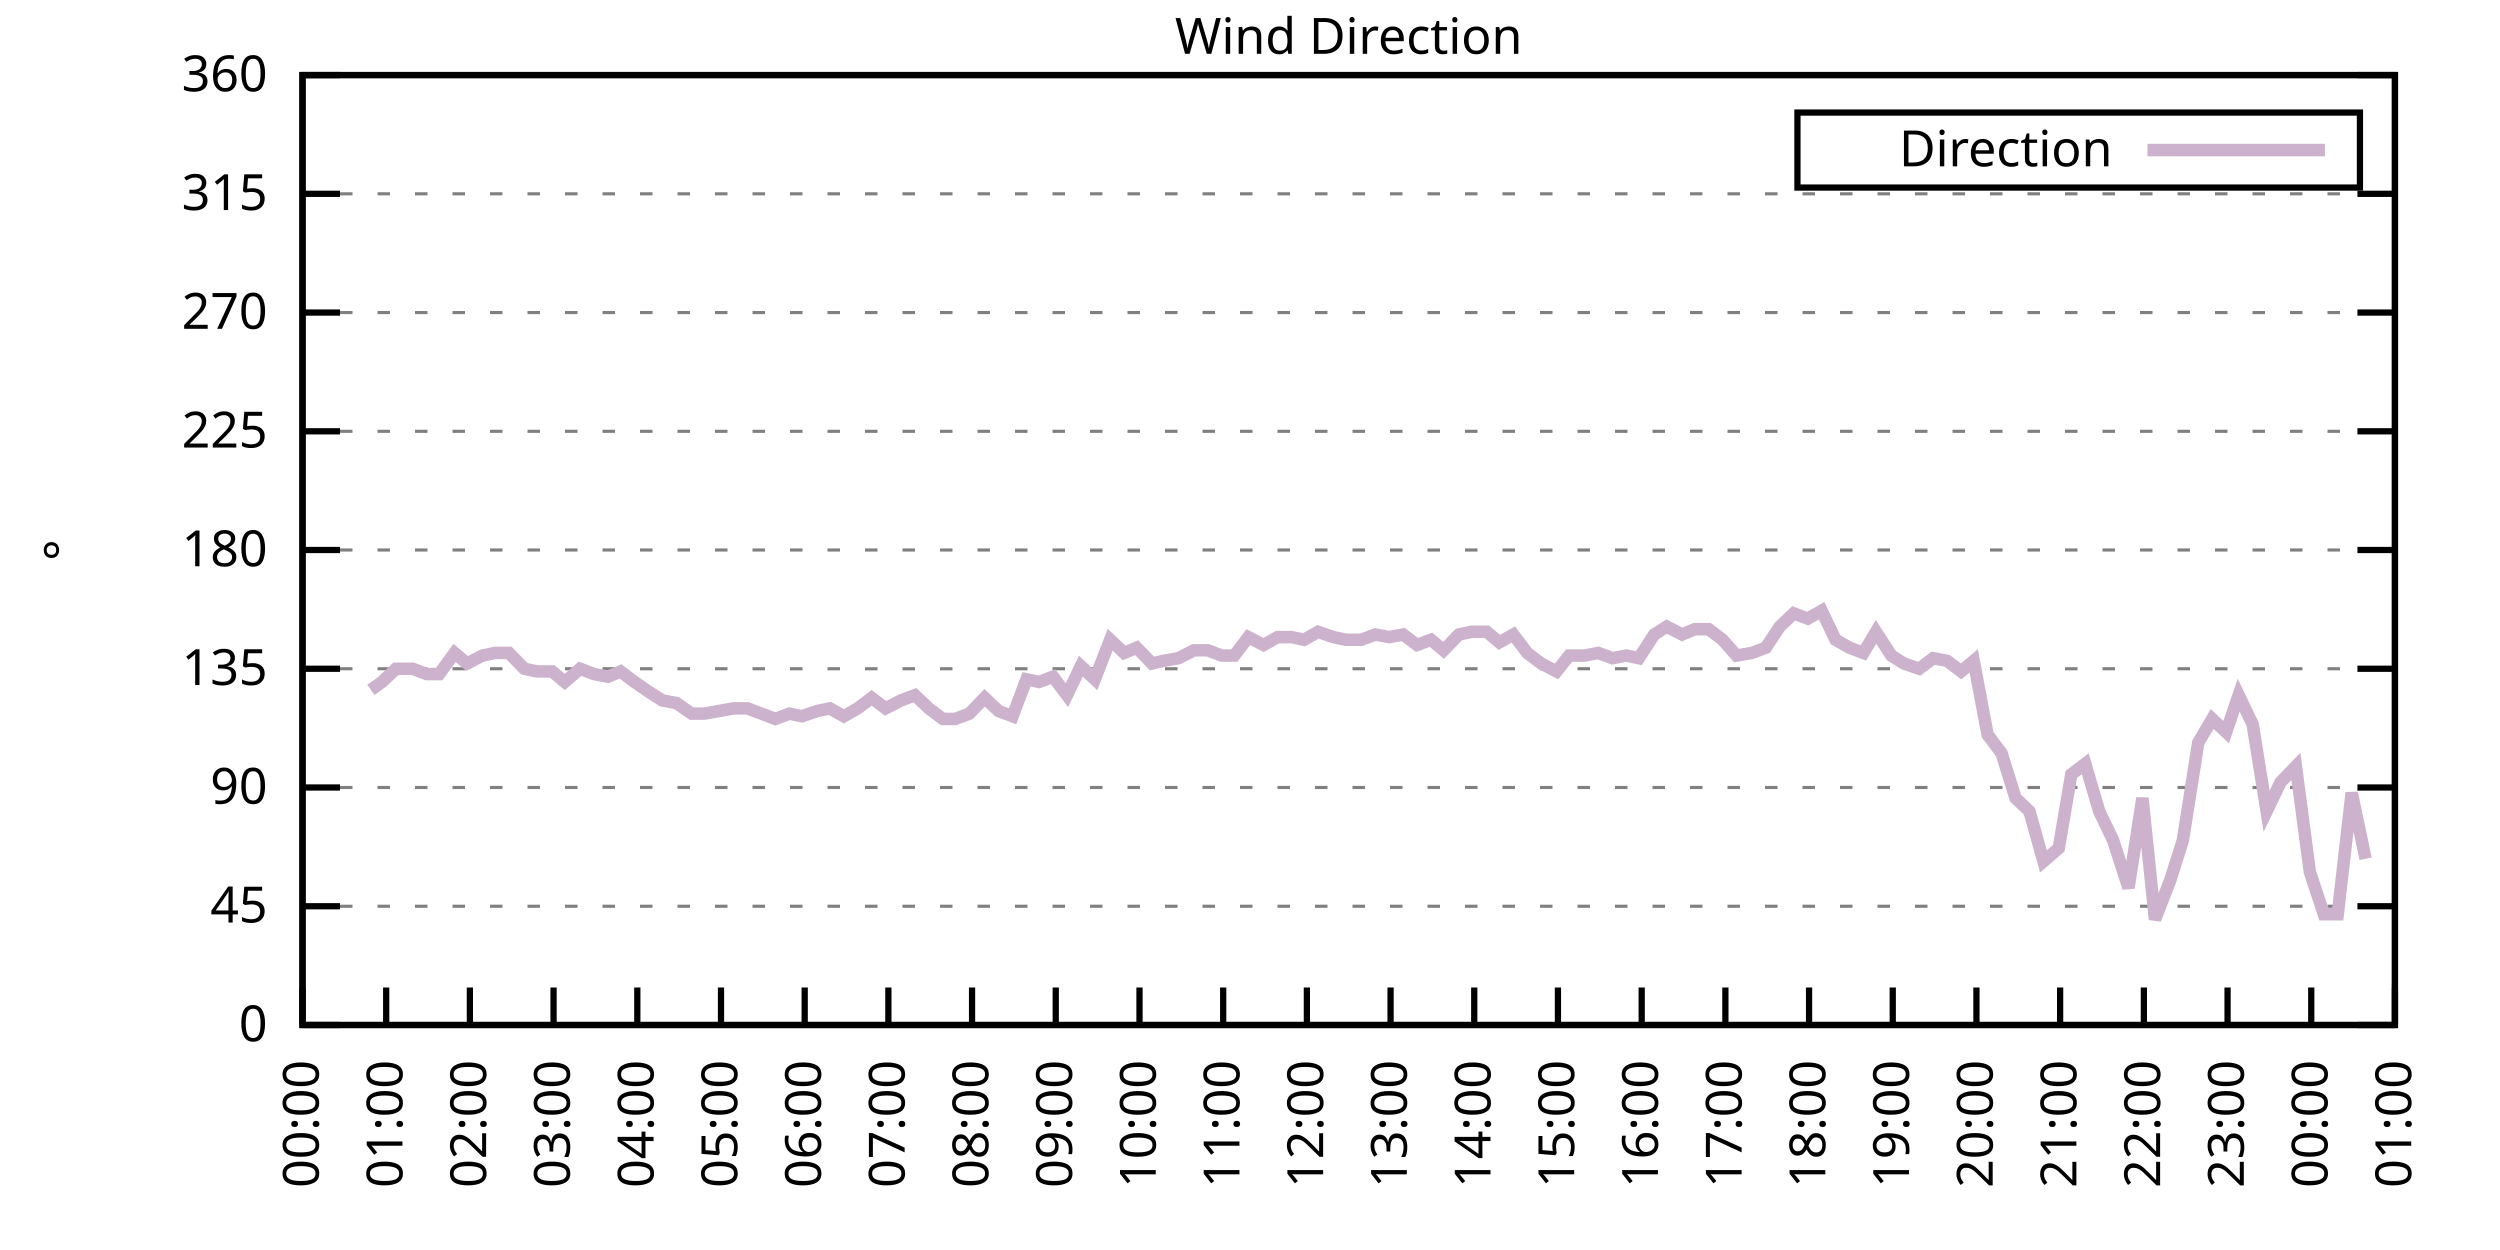
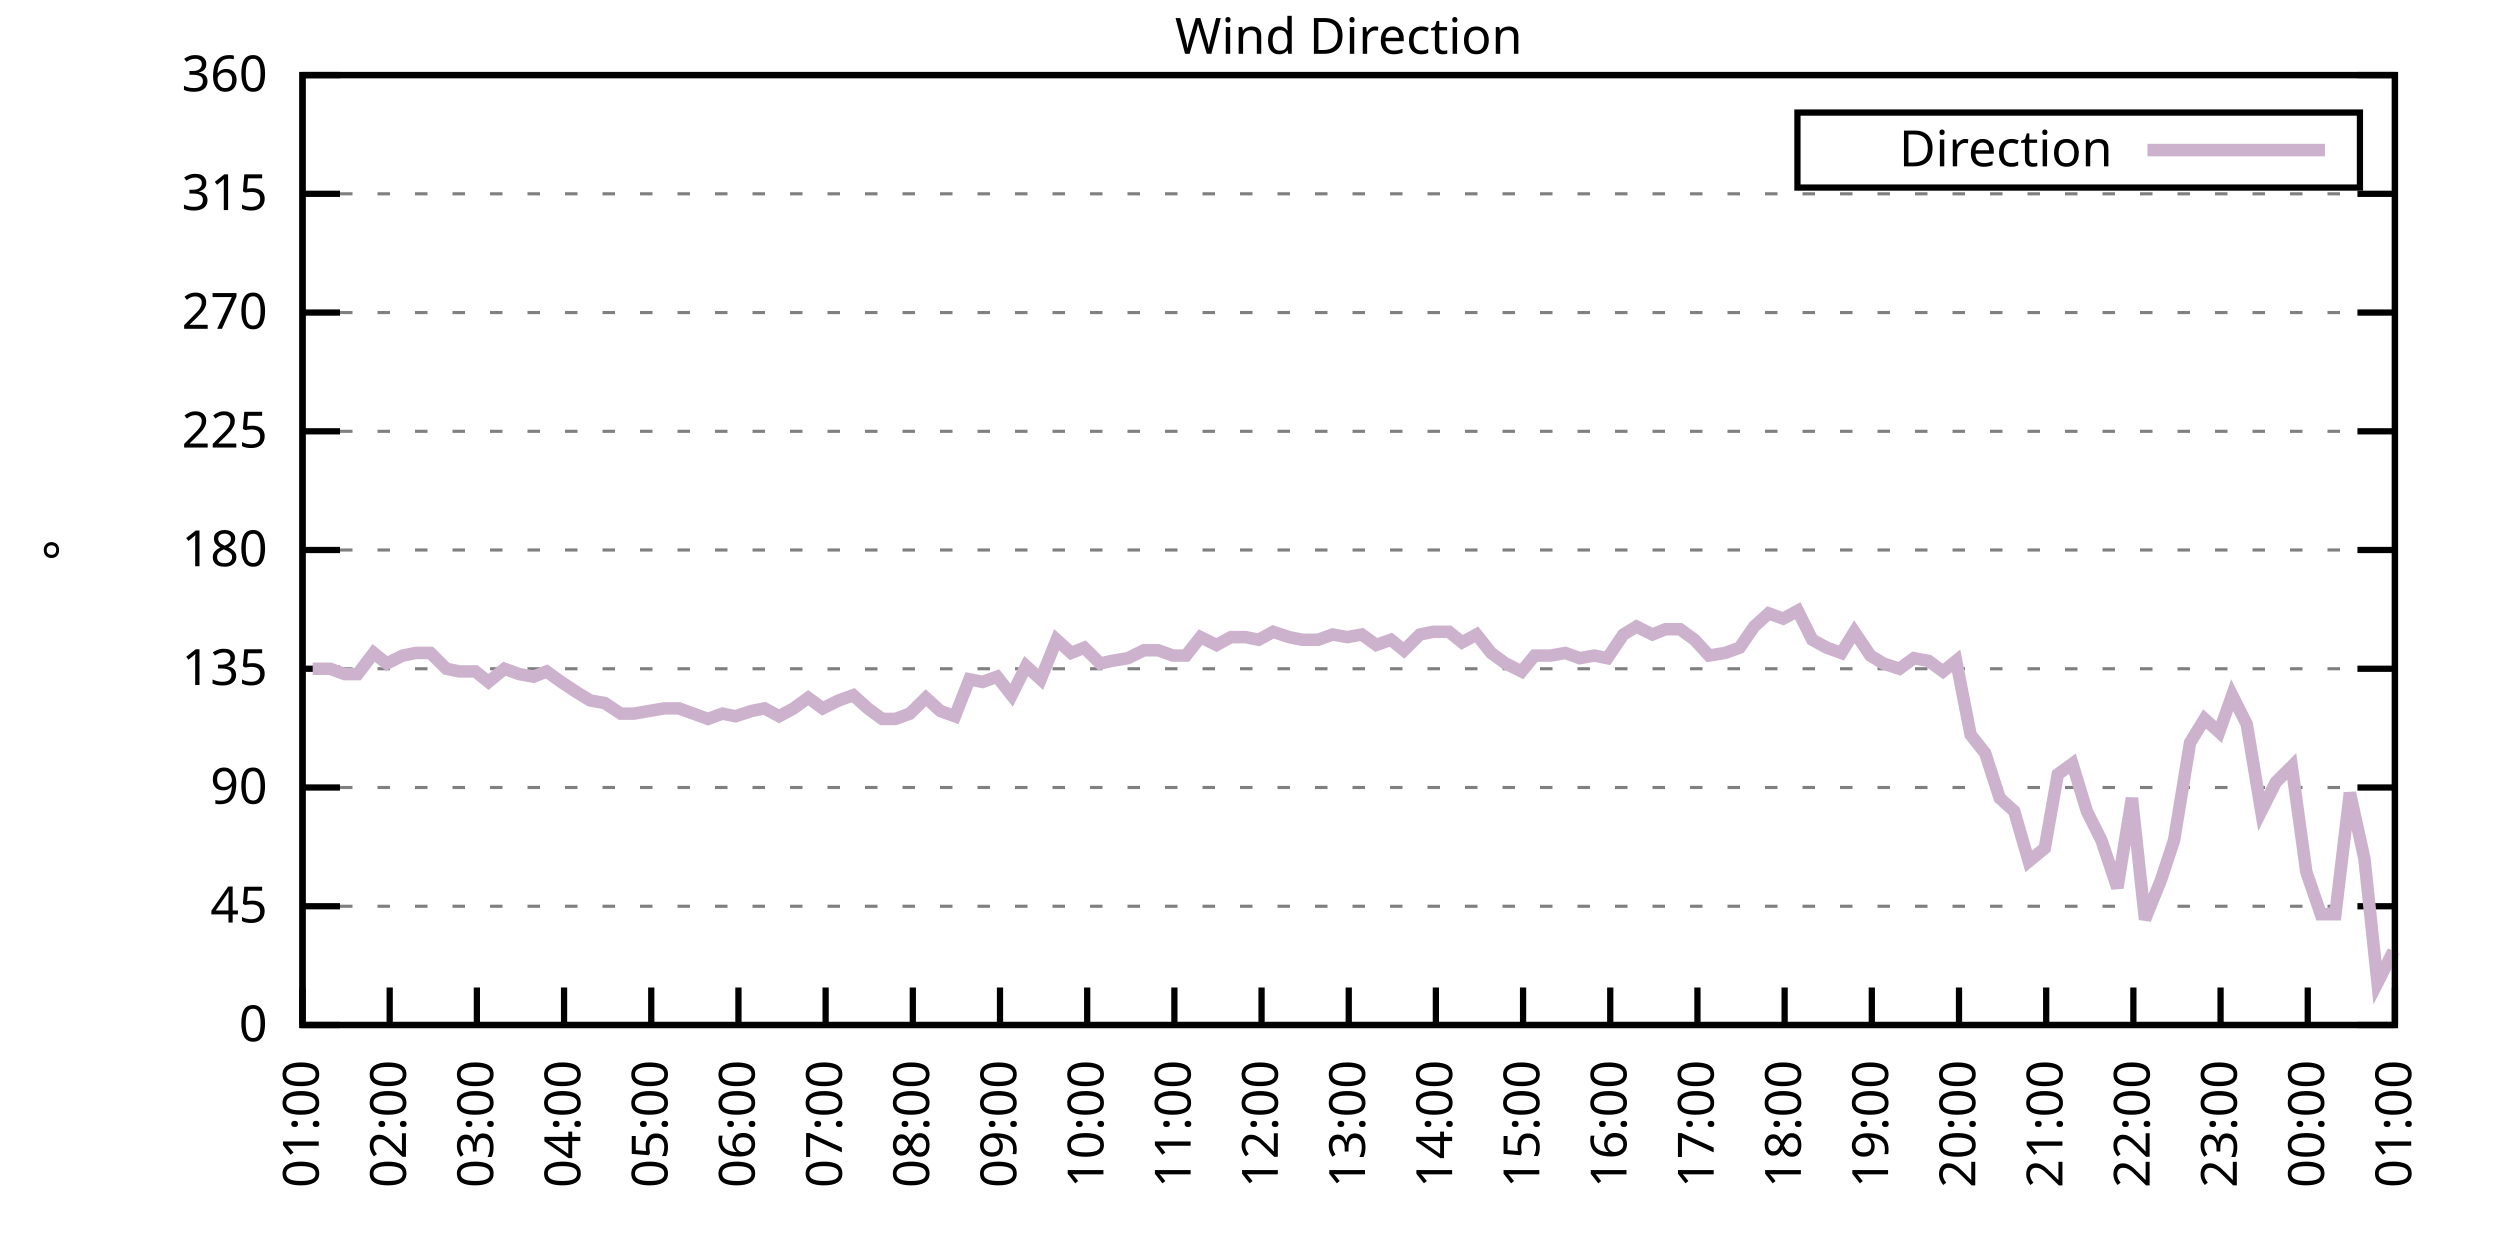
<svg xmlns="http://www.w3.org/2000/svg" xmlns:xlink="http://www.w3.org/1999/xlink" width="400" height="200" viewBox="0 0 400 200">
  <g id="gnuplot_canvas">
    <rect x="0" y="0" width="400" height="200" fill="none" />
    <defs>
      <circle id="gpDot" r="0.5" stroke-width="0.5" stroke="currentColor" />
      <path id="gpPt0" stroke-width="0.333" stroke="currentColor" d="M-1,0 h2 M0,-1 v2" />
      <path id="gpPt1" stroke-width="0.333" stroke="currentColor" d="M-1,-1 L1,1 M1,-1 L-1,1" />
      <path id="gpPt2" stroke-width="0.333" stroke="currentColor" d="M-1,0 L1,0 M0,-1 L0,1 M-1,-1 L1,1 M-1,1 L1,-1" />
      <rect id="gpPt3" stroke-width="0.333" stroke="currentColor" x="-1" y="-1" width="2" height="2" />
      <rect id="gpPt4" stroke-width="0.333" stroke="currentColor" fill="currentColor" x="-1" y="-1" width="2" height="2" />
      <circle id="gpPt5" stroke-width="0.333" stroke="currentColor" cx="0" cy="0" r="1" />
      <use xlink:href="#gpPt5" id="gpPt6" fill="currentColor" stroke="none" />
      <path id="gpPt7" stroke-width="0.333" stroke="currentColor" d="M0,-1.33 L-1.33,0.67 L1.33,0.67 z" />
      <use xlink:href="#gpPt7" id="gpPt8" fill="currentColor" stroke="none" />
      <use xlink:href="#gpPt7" id="gpPt9" stroke="currentColor" transform="rotate(180)" />
      <use xlink:href="#gpPt9" id="gpPt10" fill="currentColor" stroke="none" />
      <use xlink:href="#gpPt3" id="gpPt11" stroke="currentColor" transform="rotate(45)" />
      <use xlink:href="#gpPt11" id="gpPt12" fill="currentColor" stroke="none" />
      <path id="gpPt13" stroke-width="0.333" stroke="currentColor" d="M0,1.330 L1.265,0.411 L0.782,-1.067 L-0.782,-1.076 L-1.265,0.411 z" />
      <use xlink:href="#gpPt13" id="gpPt14" fill="currentColor" stroke="none" />
      <filter id="textbox" filterUnits="objectBoundingBox" x="0" y="0" height="1" width="1">
        <feFlood flood-color="white" flood-opacity="1" result="bgnd" />
        <feComposite in="SourceGraphic" in2="bgnd" operator="atop" />
      </filter>
      <filter id="greybox" filterUnits="objectBoundingBox" x="0" y="0" height="1" width="1">
        <feFlood flood-color="lightgrey" flood-opacity="1" result="grey" />
        <feComposite in="SourceGraphic" in2="grey" operator="atop" />
      </filter>
    </defs>
    <g fill="none" color="white" stroke="currentColor" stroke-width="1.00" stroke-linecap="butt" stroke-linejoin="miter">
</g>
    <g fill="none" color="black" stroke="currentColor" stroke-width="1.00" stroke-linecap="butt" stroke-linejoin="miter">
      <g stroke="none" shape-rendering="crispEdges">
        <polygon fill="rgb(255, 255, 255)" points="48.40,164.00 383.18,164.00 383.18,12.02 48.40,12.02 " />
      </g>
    </g>
    <g fill="none" color="black" stroke="currentColor" stroke-width="1.00" stroke-linecap="butt" stroke-linejoin="miter">
</g>
    <g fill="none" color="black" stroke="black" stroke-width="0.50" stroke-linecap="butt" stroke-linejoin="miter">
</g>
    <g fill="none" color="gray" stroke="currentColor" stroke-width="0.50" stroke-linecap="butt" stroke-linejoin="miter">
      <path stroke="gray" stroke-dasharray="2,4" class="gridline" d="M48.40,164.00 L383.19,164.00  " />
    </g>
    <g fill="none" color="gray" stroke="gray" stroke-width="1.00" stroke-linecap="butt" stroke-linejoin="miter">
</g>
    <g fill="none" color="black" stroke="currentColor" stroke-width="1.00" stroke-linecap="butt" stroke-linejoin="miter">
      <path stroke="black" d="M48.40,164.00 L54.40,164.00 M383.19,164.00 L377.19,164.00  " />
      <g transform="translate(42.80,166.60)" stroke="none" fill="black" font-family="Sans" font-size="8.00" text-anchor="end">
        <text>
          <tspan font-family="Sans"> 0</tspan>
        </text>
      </g>
    </g>
    <g fill="none" color="black" stroke="currentColor" stroke-width="1.00" stroke-linecap="butt" stroke-linejoin="miter">
</g>
    <g fill="none" color="black" stroke="black" stroke-width="0.50" stroke-linecap="butt" stroke-linejoin="miter">
</g>
    <g fill="none" color="gray" stroke="currentColor" stroke-width="0.50" stroke-linecap="butt" stroke-linejoin="miter">
      <path stroke="gray" stroke-dasharray="2,4" class="gridline" d="M48.40,145.00 L383.19,145.00  " />
    </g>
    <g fill="none" color="gray" stroke="gray" stroke-width="1.00" stroke-linecap="butt" stroke-linejoin="miter">
</g>
    <g fill="none" color="black" stroke="currentColor" stroke-width="1.00" stroke-linecap="butt" stroke-linejoin="miter">
      <path stroke="black" d="M48.40,145.00 L54.40,145.00 M383.19,145.00 L377.19,145.00  " />
      <g transform="translate(42.80,147.60)" stroke="none" fill="black" font-family="Sans" font-size="8.00" text-anchor="end">
        <text>
          <tspan font-family="Sans"> 45</tspan>
        </text>
      </g>
    </g>
    <g fill="none" color="black" stroke="currentColor" stroke-width="1.00" stroke-linecap="butt" stroke-linejoin="miter">
</g>
    <g fill="none" color="black" stroke="black" stroke-width="0.50" stroke-linecap="butt" stroke-linejoin="miter">
</g>
    <g fill="none" color="gray" stroke="currentColor" stroke-width="0.50" stroke-linecap="butt" stroke-linejoin="miter">
      <path stroke="gray" stroke-dasharray="2,4" class="gridline" d="M48.40,126.00 L383.19,126.00  " />
    </g>
    <g fill="none" color="gray" stroke="gray" stroke-width="1.00" stroke-linecap="butt" stroke-linejoin="miter">
</g>
    <g fill="none" color="black" stroke="currentColor" stroke-width="1.00" stroke-linecap="butt" stroke-linejoin="miter">
      <path stroke="black" d="M48.40,126.00 L54.40,126.00 M383.19,126.00 L377.19,126.00  " />
      <g transform="translate(42.80,128.60)" stroke="none" fill="black" font-family="Sans" font-size="8.00" text-anchor="end">
        <text>
          <tspan font-family="Sans"> 90</tspan>
        </text>
      </g>
    </g>
    <g fill="none" color="black" stroke="currentColor" stroke-width="1.00" stroke-linecap="butt" stroke-linejoin="miter">
</g>
    <g fill="none" color="black" stroke="black" stroke-width="0.50" stroke-linecap="butt" stroke-linejoin="miter">
</g>
    <g fill="none" color="gray" stroke="currentColor" stroke-width="0.50" stroke-linecap="butt" stroke-linejoin="miter">
      <path stroke="gray" stroke-dasharray="2,4" class="gridline" d="M48.40,107.00 L383.19,107.00  " />
    </g>
    <g fill="none" color="gray" stroke="gray" stroke-width="1.00" stroke-linecap="butt" stroke-linejoin="miter">
</g>
    <g fill="none" color="black" stroke="currentColor" stroke-width="1.00" stroke-linecap="butt" stroke-linejoin="miter">
      <path stroke="black" d="M48.40,107.00 L54.40,107.00 M383.19,107.00 L377.19,107.00  " />
      <g transform="translate(42.80,109.60)" stroke="none" fill="black" font-family="Sans" font-size="8.00" text-anchor="end">
        <text>
          <tspan font-family="Sans"> 135</tspan>
        </text>
      </g>
    </g>
    <g fill="none" color="black" stroke="currentColor" stroke-width="1.00" stroke-linecap="butt" stroke-linejoin="miter">
</g>
    <g fill="none" color="black" stroke="black" stroke-width="0.50" stroke-linecap="butt" stroke-linejoin="miter">
</g>
    <g fill="none" color="gray" stroke="currentColor" stroke-width="0.50" stroke-linecap="butt" stroke-linejoin="miter">
      <path stroke="gray" stroke-dasharray="2,4" class="gridline" d="M48.40,88.00 L383.19,88.00  " />
    </g>
    <g fill="none" color="gray" stroke="gray" stroke-width="1.00" stroke-linecap="butt" stroke-linejoin="miter">
</g>
    <g fill="none" color="black" stroke="currentColor" stroke-width="1.00" stroke-linecap="butt" stroke-linejoin="miter">
      <path stroke="black" d="M48.40,88.00 L54.40,88.00 M383.19,88.00 L377.19,88.00  " />
      <g transform="translate(42.80,90.60)" stroke="none" fill="black" font-family="Sans" font-size="8.00" text-anchor="end">
        <text>
          <tspan font-family="Sans"> 180</tspan>
        </text>
      </g>
    </g>
    <g fill="none" color="black" stroke="currentColor" stroke-width="1.00" stroke-linecap="butt" stroke-linejoin="miter">
</g>
    <g fill="none" color="black" stroke="black" stroke-width="0.50" stroke-linecap="butt" stroke-linejoin="miter">
</g>
    <g fill="none" color="gray" stroke="currentColor" stroke-width="0.50" stroke-linecap="butt" stroke-linejoin="miter">
      <path stroke="gray" stroke-dasharray="2,4" class="gridline" d="M48.40,69.01 L383.19,69.01  " />
    </g>
    <g fill="none" color="gray" stroke="gray" stroke-width="1.00" stroke-linecap="butt" stroke-linejoin="miter">
</g>
    <g fill="none" color="black" stroke="currentColor" stroke-width="1.00" stroke-linecap="butt" stroke-linejoin="miter">
      <path stroke="black" d="M48.40,69.01 L54.40,69.01 M383.19,69.01 L377.19,69.01  " />
      <g transform="translate(42.80,71.61)" stroke="none" fill="black" font-family="Sans" font-size="8.00" text-anchor="end">
        <text>
          <tspan font-family="Sans"> 225</tspan>
        </text>
      </g>
    </g>
    <g fill="none" color="black" stroke="currentColor" stroke-width="1.00" stroke-linecap="butt" stroke-linejoin="miter">
</g>
    <g fill="none" color="black" stroke="black" stroke-width="0.50" stroke-linecap="butt" stroke-linejoin="miter">
</g>
    <g fill="none" color="gray" stroke="currentColor" stroke-width="0.50" stroke-linecap="butt" stroke-linejoin="miter">
      <path stroke="gray" stroke-dasharray="2,4" class="gridline" d="M48.40,50.01 L383.19,50.01  " />
    </g>
    <g fill="none" color="gray" stroke="gray" stroke-width="1.00" stroke-linecap="butt" stroke-linejoin="miter">
</g>
    <g fill="none" color="black" stroke="currentColor" stroke-width="1.00" stroke-linecap="butt" stroke-linejoin="miter">
      <path stroke="black" d="M48.40,50.01 L54.40,50.01 M383.19,50.01 L377.19,50.01  " />
      <g transform="translate(42.80,52.61)" stroke="none" fill="black" font-family="Sans" font-size="8.00" text-anchor="end">
        <text>
          <tspan font-family="Sans"> 270</tspan>
        </text>
      </g>
    </g>
    <g fill="none" color="black" stroke="currentColor" stroke-width="1.00" stroke-linecap="butt" stroke-linejoin="miter">
</g>
    <g fill="none" color="black" stroke="black" stroke-width="0.50" stroke-linecap="butt" stroke-linejoin="miter">
</g>
    <g fill="none" color="gray" stroke="currentColor" stroke-width="0.50" stroke-linecap="butt" stroke-linejoin="miter">
      <path stroke="gray" stroke-dasharray="2,4" class="gridline" d="M48.40,31.01 L383.19,31.01  " />
    </g>
    <g fill="none" color="gray" stroke="gray" stroke-width="1.00" stroke-linecap="butt" stroke-linejoin="miter">
</g>
    <g fill="none" color="black" stroke="currentColor" stroke-width="1.00" stroke-linecap="butt" stroke-linejoin="miter">
      <path stroke="black" d="M48.40,31.01 L54.40,31.01 M383.19,31.01 L377.19,31.01  " />
      <g transform="translate(42.80,33.61)" stroke="none" fill="black" font-family="Sans" font-size="8.00" text-anchor="end">
        <text>
          <tspan font-family="Sans"> 315</tspan>
        </text>
      </g>
    </g>
    <g fill="none" color="black" stroke="currentColor" stroke-width="1.00" stroke-linecap="butt" stroke-linejoin="miter">
</g>
    <g fill="none" color="black" stroke="black" stroke-width="0.50" stroke-linecap="butt" stroke-linejoin="miter">
</g>
    <g fill="none" color="gray" stroke="currentColor" stroke-width="0.50" stroke-linecap="butt" stroke-linejoin="miter">
      <path stroke="gray" stroke-dasharray="2,4" class="gridline" d="M48.40,12.01 L383.19,12.01  " />
    </g>
    <g fill="none" color="gray" stroke="gray" stroke-width="1.00" stroke-linecap="butt" stroke-linejoin="miter">
</g>
    <g fill="none" color="black" stroke="currentColor" stroke-width="1.00" stroke-linecap="butt" stroke-linejoin="miter">
      <path stroke="black" d="M48.40,12.01 L54.40,12.01 M383.19,12.01 L377.19,12.01  " />
      <g transform="translate(42.80,14.61)" stroke="none" fill="black" font-family="Sans" font-size="8.00" text-anchor="end">
        <text>
          <tspan font-family="Sans"> 360</tspan>
        </text>
      </g>
    </g>
    <g fill="none" color="black" stroke="currentColor" stroke-width="1.00" stroke-linecap="butt" stroke-linejoin="miter">
      <path stroke="black" d="M48.40,164.00 L48.40,158.00  " />
      <g transform="translate(51.00,169.60) rotate(270.00)" stroke="none" fill="black" font-family="Sans" font-size="8.00" text-anchor="end">
        <text>
-           <tspan font-family="Sans">00:00</tspan>
-         </text>
-       </g>
-     </g>
-     <g fill="none" color="black" stroke="currentColor" stroke-width="1.00" stroke-linecap="butt" stroke-linejoin="miter">
-       <path stroke="black" d="M61.79,164.00 L61.79,158.00  " />
-       <g transform="translate(64.39,169.60) rotate(270.00)" stroke="none" fill="black" font-family="Sans" font-size="8.00" text-anchor="end">
-         <text>
          <tspan font-family="Sans">01:00</tspan>
        </text>
      </g>
    </g>
    <g fill="none" color="black" stroke="currentColor" stroke-width="1.00" stroke-linecap="butt" stroke-linejoin="miter">
-       <path stroke="black" d="M75.18,164.00 L75.18,158.00  " />
-       <g transform="translate(77.78,169.60) rotate(270.00)" stroke="none" fill="black" font-family="Sans" font-size="8.00" text-anchor="end">
+       <path stroke="black" d="M62.35,164.00 L62.35,158.00  " />
+       <g transform="translate(64.95,169.60) rotate(270.00)" stroke="none" fill="black" font-family="Sans" font-size="8.00" text-anchor="end">
        <text>
          <tspan font-family="Sans">02:00</tspan>
        </text>
      </g>
    </g>
    <g fill="none" color="black" stroke="currentColor" stroke-width="1.00" stroke-linecap="butt" stroke-linejoin="miter">
-       <path stroke="black" d="M88.57,164.00 L88.57,158.00  " />
-       <g transform="translate(91.17,169.60) rotate(270.00)" stroke="none" fill="black" font-family="Sans" font-size="8.00" text-anchor="end">
+       <path stroke="black" d="M76.30,164.00 L76.30,158.00  " />
+       <g transform="translate(78.90,169.60) rotate(270.00)" stroke="none" fill="black" font-family="Sans" font-size="8.00" text-anchor="end">
        <text>
          <tspan font-family="Sans">03:00</tspan>
        </text>
      </g>
    </g>
    <g fill="none" color="black" stroke="currentColor" stroke-width="1.00" stroke-linecap="butt" stroke-linejoin="miter">
-       <path stroke="black" d="M101.97,164.00 L101.97,158.00  " />
-       <g transform="translate(104.57,169.60) rotate(270.00)" stroke="none" fill="black" font-family="Sans" font-size="8.00" text-anchor="end">
+       <path stroke="black" d="M90.25,164.00 L90.25,158.00  " />
+       <g transform="translate(92.85,169.60) rotate(270.00)" stroke="none" fill="black" font-family="Sans" font-size="8.00" text-anchor="end">
        <text>
          <tspan font-family="Sans">04:00</tspan>
        </text>
      </g>
    </g>
    <g fill="none" color="black" stroke="currentColor" stroke-width="1.00" stroke-linecap="butt" stroke-linejoin="miter">
-       <path stroke="black" d="M115.36,164.00 L115.36,158.00  " />
-       <g transform="translate(117.96,169.60) rotate(270.00)" stroke="none" fill="black" font-family="Sans" font-size="8.00" text-anchor="end">
+       <path stroke="black" d="M104.20,164.00 L104.20,158.00  " />
+       <g transform="translate(106.80,169.60) rotate(270.00)" stroke="none" fill="black" font-family="Sans" font-size="8.00" text-anchor="end">
        <text>
          <tspan font-family="Sans">05:00</tspan>
        </text>
      </g>
    </g>
    <g fill="none" color="black" stroke="currentColor" stroke-width="1.00" stroke-linecap="butt" stroke-linejoin="miter">
-       <path stroke="black" d="M128.75,164.00 L128.75,158.00  " />
-       <g transform="translate(131.35,169.60) rotate(270.00)" stroke="none" fill="black" font-family="Sans" font-size="8.00" text-anchor="end">
+       <path stroke="black" d="M118.15,164.00 L118.15,158.00  " />
+       <g transform="translate(120.75,169.60) rotate(270.00)" stroke="none" fill="black" font-family="Sans" font-size="8.00" text-anchor="end">
        <text>
          <tspan font-family="Sans">06:00</tspan>
        </text>
      </g>
    </g>
    <g fill="none" color="black" stroke="currentColor" stroke-width="1.00" stroke-linecap="butt" stroke-linejoin="miter">
-       <path stroke="black" d="M142.14,164.00 L142.14,158.00  " />
-       <g transform="translate(144.74,169.60) rotate(270.00)" stroke="none" fill="black" font-family="Sans" font-size="8.00" text-anchor="end">
+       <path stroke="black" d="M132.10,164.00 L132.10,158.00  " />
+       <g transform="translate(134.70,169.60) rotate(270.00)" stroke="none" fill="black" font-family="Sans" font-size="8.00" text-anchor="end">
        <text>
          <tspan font-family="Sans">07:00</tspan>
        </text>
      </g>
    </g>
    <g fill="none" color="black" stroke="currentColor" stroke-width="1.00" stroke-linecap="butt" stroke-linejoin="miter">
-       <path stroke="black" d="M155.53,164.00 L155.53,158.00  " />
-       <g transform="translate(158.13,169.60) rotate(270.00)" stroke="none" fill="black" font-family="Sans" font-size="8.00" text-anchor="end">
+       <path stroke="black" d="M146.05,164.00 L146.05,158.00  " />
+       <g transform="translate(148.65,169.60) rotate(270.00)" stroke="none" fill="black" font-family="Sans" font-size="8.00" text-anchor="end">
        <text>
          <tspan font-family="Sans">08:00</tspan>
        </text>
      </g>
    </g>
    <g fill="none" color="black" stroke="currentColor" stroke-width="1.00" stroke-linecap="butt" stroke-linejoin="miter">
-       <path stroke="black" d="M168.92,164.00 L168.92,158.00  " />
-       <g transform="translate(171.52,169.60) rotate(270.00)" stroke="none" fill="black" font-family="Sans" font-size="8.00" text-anchor="end">
+       <path stroke="black" d="M160.00,164.00 L160.00,158.00  " />
+       <g transform="translate(162.60,169.60) rotate(270.00)" stroke="none" fill="black" font-family="Sans" font-size="8.00" text-anchor="end">
        <text>
          <tspan font-family="Sans">09:00</tspan>
        </text>
      </g>
    </g>
    <g fill="none" color="black" stroke="currentColor" stroke-width="1.00" stroke-linecap="butt" stroke-linejoin="miter">
-       <path stroke="black" d="M182.32,164.00 L182.32,158.00  " />
-       <g transform="translate(184.92,169.60) rotate(270.00)" stroke="none" fill="black" font-family="Sans" font-size="8.00" text-anchor="end">
+       <path stroke="black" d="M173.95,164.00 L173.95,158.00  " />
+       <g transform="translate(176.55,169.60) rotate(270.00)" stroke="none" fill="black" font-family="Sans" font-size="8.00" text-anchor="end">
        <text>
          <tspan font-family="Sans">10:00</tspan>
        </text>
      </g>
    </g>
    <g fill="none" color="black" stroke="currentColor" stroke-width="1.00" stroke-linecap="butt" stroke-linejoin="miter">
-       <path stroke="black" d="M195.71,164.00 L195.71,158.00  " />
-       <g transform="translate(198.31,169.60) rotate(270.00)" stroke="none" fill="black" font-family="Sans" font-size="8.00" text-anchor="end">
+       <path stroke="black" d="M187.90,164.00 L187.90,158.00  " />
+       <g transform="translate(190.50,169.60) rotate(270.00)" stroke="none" fill="black" font-family="Sans" font-size="8.00" text-anchor="end">
        <text>
          <tspan font-family="Sans">11:00</tspan>
        </text>
      </g>
    </g>
    <g fill="none" color="black" stroke="currentColor" stroke-width="1.00" stroke-linecap="butt" stroke-linejoin="miter">
-       <path stroke="black" d="M209.10,164.00 L209.10,158.00  " />
-       <g transform="translate(211.70,169.60) rotate(270.00)" stroke="none" fill="black" font-family="Sans" font-size="8.00" text-anchor="end">
+       <path stroke="black" d="M201.85,164.00 L201.85,158.00  " />
+       <g transform="translate(204.45,169.60) rotate(270.00)" stroke="none" fill="black" font-family="Sans" font-size="8.00" text-anchor="end">
        <text>
          <tspan font-family="Sans">12:00</tspan>
        </text>
      </g>
    </g>
    <g fill="none" color="black" stroke="currentColor" stroke-width="1.00" stroke-linecap="butt" stroke-linejoin="miter">
-       <path stroke="black" d="M222.49,164.00 L222.49,158.00  " />
-       <g transform="translate(225.09,169.60) rotate(270.00)" stroke="none" fill="black" font-family="Sans" font-size="8.00" text-anchor="end">
+       <path stroke="black" d="M215.80,164.00 L215.80,158.00  " />
+       <g transform="translate(218.40,169.60) rotate(270.00)" stroke="none" fill="black" font-family="Sans" font-size="8.00" text-anchor="end">
        <text>
          <tspan font-family="Sans">13:00</tspan>
        </text>
      </g>
    </g>
    <g fill="none" color="black" stroke="currentColor" stroke-width="1.00" stroke-linecap="butt" stroke-linejoin="miter">
-       <path stroke="black" d="M235.88,164.00 L235.88,158.00  " />
-       <g transform="translate(238.48,169.60) rotate(270.00)" stroke="none" fill="black" font-family="Sans" font-size="8.00" text-anchor="end">
+       <path stroke="black" d="M229.74,164.00 L229.74,158.00  " />
+       <g transform="translate(232.34,169.60) rotate(270.00)" stroke="none" fill="black" font-family="Sans" font-size="8.00" text-anchor="end">
        <text>
          <tspan font-family="Sans">14:00</tspan>
        </text>
      </g>
    </g>
    <g fill="none" color="black" stroke="currentColor" stroke-width="1.00" stroke-linecap="butt" stroke-linejoin="miter">
-       <path stroke="black" d="M249.27,164.00 L249.27,158.00  " />
-       <g transform="translate(251.87,169.60) rotate(270.00)" stroke="none" fill="black" font-family="Sans" font-size="8.00" text-anchor="end">
+       <path stroke="black" d="M243.69,164.00 L243.69,158.00  " />
+       <g transform="translate(246.29,169.60) rotate(270.00)" stroke="none" fill="black" font-family="Sans" font-size="8.00" text-anchor="end">
        <text>
          <tspan font-family="Sans">15:00</tspan>
        </text>
      </g>
    </g>
    <g fill="none" color="black" stroke="currentColor" stroke-width="1.00" stroke-linecap="butt" stroke-linejoin="miter">
-       <path stroke="black" d="M262.67,164.00 L262.67,158.00  " />
-       <g transform="translate(265.27,169.60) rotate(270.00)" stroke="none" fill="black" font-family="Sans" font-size="8.00" text-anchor="end">
+       <path stroke="black" d="M257.64,164.00 L257.64,158.00  " />
+       <g transform="translate(260.24,169.60) rotate(270.00)" stroke="none" fill="black" font-family="Sans" font-size="8.00" text-anchor="end">
        <text>
          <tspan font-family="Sans">16:00</tspan>
        </text>
      </g>
    </g>
    <g fill="none" color="black" stroke="currentColor" stroke-width="1.00" stroke-linecap="butt" stroke-linejoin="miter">
-       <path stroke="black" d="M276.06,164.00 L276.06,158.00  " />
-       <g transform="translate(278.66,169.60) rotate(270.00)" stroke="none" fill="black" font-family="Sans" font-size="8.00" text-anchor="end">
+       <path stroke="black" d="M271.59,164.00 L271.59,158.00  " />
+       <g transform="translate(274.19,169.60) rotate(270.00)" stroke="none" fill="black" font-family="Sans" font-size="8.00" text-anchor="end">
        <text>
          <tspan font-family="Sans">17:00</tspan>
        </text>
      </g>
    </g>
    <g fill="none" color="black" stroke="currentColor" stroke-width="1.00" stroke-linecap="butt" stroke-linejoin="miter">
-       <path stroke="black" d="M289.45,164.00 L289.45,158.00  " />
-       <g transform="translate(292.05,169.60) rotate(270.00)" stroke="none" fill="black" font-family="Sans" font-size="8.00" text-anchor="end">
+       <path stroke="black" d="M285.54,164.00 L285.54,158.00  " />
+       <g transform="translate(288.14,169.60) rotate(270.00)" stroke="none" fill="black" font-family="Sans" font-size="8.00" text-anchor="end">
        <text>
          <tspan font-family="Sans">18:00</tspan>
        </text>
      </g>
    </g>
    <g fill="none" color="black" stroke="currentColor" stroke-width="1.00" stroke-linecap="butt" stroke-linejoin="miter">
-       <path stroke="black" d="M302.84,164.00 L302.84,158.00  " />
-       <g transform="translate(305.44,169.60) rotate(270.00)" stroke="none" fill="black" font-family="Sans" font-size="8.00" text-anchor="end">
+       <path stroke="black" d="M299.49,164.00 L299.49,158.00  " />
+       <g transform="translate(302.09,169.60) rotate(270.00)" stroke="none" fill="black" font-family="Sans" font-size="8.00" text-anchor="end">
        <text>
          <tspan font-family="Sans">19:00</tspan>
        </text>
      </g>
    </g>
    <g fill="none" color="black" stroke="currentColor" stroke-width="1.00" stroke-linecap="butt" stroke-linejoin="miter">
-       <path stroke="black" d="M316.23,164.00 L316.23,158.00  " />
-       <g transform="translate(318.83,169.60) rotate(270.00)" stroke="none" fill="black" font-family="Sans" font-size="8.00" text-anchor="end">
+       <path stroke="black" d="M313.44,164.00 L313.44,158.00  " />
+       <g transform="translate(316.04,169.60) rotate(270.00)" stroke="none" fill="black" font-family="Sans" font-size="8.00" text-anchor="end">
        <text>
          <tspan font-family="Sans">20:00</tspan>
        </text>
      </g>
    </g>
    <g fill="none" color="black" stroke="currentColor" stroke-width="1.00" stroke-linecap="butt" stroke-linejoin="miter">
-       <path stroke="black" d="M329.62,164.00 L329.62,158.00  " />
-       <g transform="translate(332.22,169.60) rotate(270.00)" stroke="none" fill="black" font-family="Sans" font-size="8.00" text-anchor="end">
+       <path stroke="black" d="M327.39,164.00 L327.39,158.00  " />
+       <g transform="translate(329.99,169.60) rotate(270.00)" stroke="none" fill="black" font-family="Sans" font-size="8.00" text-anchor="end">
        <text>
          <tspan font-family="Sans">21:00</tspan>
        </text>
      </g>
    </g>
    <g fill="none" color="black" stroke="currentColor" stroke-width="1.00" stroke-linecap="butt" stroke-linejoin="miter">
-       <path stroke="black" d="M343.02,164.00 L343.02,158.00  " />
-       <g transform="translate(345.62,169.60) rotate(270.00)" stroke="none" fill="black" font-family="Sans" font-size="8.00" text-anchor="end">
+       <path stroke="black" d="M341.34,164.00 L341.34,158.00  " />
+       <g transform="translate(343.94,169.60) rotate(270.00)" stroke="none" fill="black" font-family="Sans" font-size="8.00" text-anchor="end">
        <text>
          <tspan font-family="Sans">22:00</tspan>
        </text>
      </g>
    </g>
    <g fill="none" color="black" stroke="currentColor" stroke-width="1.00" stroke-linecap="butt" stroke-linejoin="miter">
-       <path stroke="black" d="M356.41,164.00 L356.41,158.00  " />
-       <g transform="translate(359.01,169.60) rotate(270.00)" stroke="none" fill="black" font-family="Sans" font-size="8.00" text-anchor="end">
+       <path stroke="black" d="M355.29,164.00 L355.29,158.00  " />
+       <g transform="translate(357.89,169.60) rotate(270.00)" stroke="none" fill="black" font-family="Sans" font-size="8.00" text-anchor="end">
        <text>
          <tspan font-family="Sans">23:00</tspan>
        </text>
      </g>
    </g>
    <g fill="none" color="black" stroke="currentColor" stroke-width="1.00" stroke-linecap="butt" stroke-linejoin="miter">
-       <path stroke="black" d="M369.80,164.00 L369.80,158.00  " />
-       <g transform="translate(372.40,169.60) rotate(270.00)" stroke="none" fill="black" font-family="Sans" font-size="8.00" text-anchor="end">
+       <path stroke="black" d="M369.24,164.00 L369.24,158.00  " />
+       <g transform="translate(371.84,169.60) rotate(270.00)" stroke="none" fill="black" font-family="Sans" font-size="8.00" text-anchor="end">
        <text>
          <tspan font-family="Sans">00:00</tspan>
        </text>
      </g>
    </g>
    <g fill="none" color="black" stroke="currentColor" stroke-width="1.00" stroke-linecap="butt" stroke-linejoin="miter">
      <path stroke="black" d="M383.19,164.00 L383.19,158.00  " />
      <g transform="translate(385.79,169.60) rotate(270.00)" stroke="none" fill="black" font-family="Sans" font-size="8.00" text-anchor="end">
        <text>
          <tspan font-family="Sans">01:00</tspan>
        </text>
      </g>
    </g>
    <g fill="none" color="black" stroke="currentColor" stroke-width="1.00" stroke-linecap="butt" stroke-linejoin="miter">
</g>
    <g fill="none" color="black" stroke="currentColor" stroke-width="1.00" stroke-linecap="butt" stroke-linejoin="miter">
      <path stroke="black" d="M48.40,12.01 L48.40,164.00 L383.19,164.00 L383.19,12.01 L48.40,12.01 Z  " />
    </g>
    <g fill="none" color="black" stroke="currentColor" stroke-width="1.00" stroke-linecap="butt" stroke-linejoin="miter">
</g>
    <g fill="none" color="black" stroke="currentColor" stroke-width="1.00" stroke-linecap="butt" stroke-linejoin="miter">
      <path stroke="black" d="M287.59,30.01 L287.59,18.01 L377.59,18.01 L377.59,30.01 L287.59,30.01 Z  " />
    </g>
    <g id="Wind_direction_plot_1">
      <g fill="none" color="white" stroke="black" stroke-width="2.00" stroke-linecap="butt" stroke-linejoin="miter">
</g>
      <g fill="none" color="black" stroke="currentColor" stroke-width="2.00" stroke-linecap="butt" stroke-linejoin="miter">
        <g transform="translate(337.99,26.61)" stroke="none" fill="black" font-family="Sans" font-size="8.00" text-anchor="end">
          <text>
            <tspan font-family="Sans">Direction</tspan>
          </text>
        </g>
      </g>
      <g fill="none" color="black" stroke="currentColor" stroke-width="2.00" stroke-linecap="butt" stroke-linejoin="miter">
-         <path stroke="rgb(204, 178, 204)" d="M343.59,24.01 L371.99,24.01 M59.34,110.38 L61.12,109.11 L63.35,107.00 L66.03,107.00 L68.26,107.85 L70.27,107.85   L72.73,104.47 L74.74,106.16 L77.19,104.89 L79.20,104.47 L81.43,104.47 L83.89,107.00 L85.90,107.43 L88.35,107.43   L90.36,109.11 L92.82,107.00 L95.05,107.85 L97.28,108.27 L99.29,107.43 L101.52,109.11 L103.98,110.80 L105.98,112.07   L108.22,112.49 L110.67,114.18 L112.68,114.18 L117.37,113.34 L119.60,113.34 L121.83,114.18 L124.06,115.03 L126.29,114.18   L128.30,114.60 L130.76,113.76 L132.77,113.34 L135.00,114.60 L137.23,113.34 L139.46,111.65 L141.69,113.34 L144.15,112.07   L146.38,111.23 L148.61,113.34 L150.85,115.03 L152.85,115.03 L155.09,114.18 L157.54,111.65 L159.77,113.76 L162.01,114.60   L164.24,108.69 L166.25,109.11 L168.48,108.27 L170.71,111.23 L172.94,106.58 L175.17,108.69 L177.63,102.36 L179.86,104.47   L181.87,103.63 L184.32,106.16 L186.11,105.74 L188.57,105.31 L191.02,104.05 L193.25,104.05 L195.48,104.89 L197.49,104.89   L199.73,101.94 L202.18,103.20 L204.41,101.94 L206.64,101.94 L208.65,102.36 L210.88,101.09 L213.34,101.94 L215.35,102.36   L217.80,102.36 L220.04,101.52 L222.27,101.94 L224.50,101.52 L226.73,103.20 L228.96,102.36 L230.97,104.05 L233.43,101.52   L235.44,101.09 L237.89,101.09 L239.90,102.78 L242.13,101.52 L244.36,104.47 L246.60,106.16 L249.05,107.43 L251.06,104.89   L253.51,104.89 L255.75,104.47 L257.98,105.31 L260.21,104.89 L262.22,105.31 L264.67,101.52 L266.68,100.25 L269.14,101.52   L271.15,100.67 L273.38,100.67 L275.61,102.36 L277.84,104.89 L280.30,104.47 L282.53,103.63 L284.76,100.25 L286.99,98.14   L289.23,98.98 L291.46,97.72 L293.69,102.36 L295.92,103.63 L298.15,104.47 L300.16,101.09 L302.62,104.89 L304.63,106.16   L307.08,107.00 L309.31,105.31 L311.54,105.74 L313.78,107.43 L315.79,105.74 L318.02,117.56 L320.25,120.51 L322.48,127.69   L324.71,129.80 L326.95,137.82 L329.40,135.71 L331.41,123.89 L333.64,122.20 L335.87,129.80 L338.10,134.45 L340.56,142.05   L342.79,127.69 L344.80,147.11 L347.26,140.78 L349.26,134.45 L351.72,118.83 L353.95,115.03 L356.18,117.14 L358.19,111.23   L360.42,115.87 L362.66,129.80 L364.89,125.16 L367.34,122.62 L369.58,139.51 L371.81,146.27 L374.04,146.27 L376.27,126.85   L378.50,137.40  " />
+         <path stroke="rgb(204, 178, 204)" d="M343.59,24.01 L371.99,24.01 M50.03,107.00 L52.82,107.00 L55.14,107.85 L57.23,107.85 L59.79,104.47 L61.88,106.16   L64.44,104.89 L66.53,104.47 L68.86,104.47 L71.42,107.00 L73.51,107.43 L76.07,107.43 L78.16,109.11 L80.72,107.00   L83.04,107.85 L85.37,108.27 L87.46,107.43 L89.78,109.11 L92.34,110.80 L94.43,112.07 L96.76,112.49 L99.32,114.18   L101.41,114.18 L106.29,113.34 L108.62,113.34 L110.94,114.18 L113.27,115.03 L115.59,114.18 L117.68,114.60 L120.24,113.76   L122.33,113.34 L124.66,114.60 L126.98,113.34 L129.31,111.65 L131.63,113.34 L134.19,112.07 L136.51,111.23 L138.84,113.34   L141.16,115.03 L143.26,115.03 L145.58,114.18 L148.14,111.65 L150.46,113.76 L152.79,114.60 L155.11,108.69 L157.21,109.11   L159.53,108.27 L161.86,111.23 L164.18,106.58 L166.51,108.69 L169.06,102.36 L171.39,104.47 L173.48,103.63 L176.04,106.16   L177.90,105.74 L180.46,105.31 L183.01,104.05 L185.34,104.05 L187.66,104.89 L189.76,104.89 L192.08,101.94 L194.64,103.20   L196.96,101.94 L199.29,101.94 L201.38,102.36 L203.71,101.09 L206.26,101.94 L208.36,102.36 L210.91,102.36 L213.24,101.52   L215.56,101.94 L217.89,101.52 L220.21,103.20 L222.54,102.36 L224.63,104.05 L227.19,101.52 L229.28,101.09 L231.84,101.09   L233.93,102.78 L236.25,101.52 L238.58,104.47 L240.90,106.16 L243.46,107.43 L245.55,104.89 L248.11,104.89 L250.44,104.47   L252.76,105.31 L255.09,104.89 L257.18,105.31 L259.74,101.52 L261.83,100.25 L264.39,101.52 L266.48,100.67 L268.80,100.67   L271.13,102.36 L273.45,104.89 L276.01,104.47 L278.34,103.63 L280.66,100.25 L282.99,98.14 L285.31,98.98 L287.64,97.72   L289.96,102.36 L292.29,103.63 L294.61,104.47 L296.70,101.09 L299.26,104.89 L301.35,106.16 L303.91,107.00 L306.23,105.31   L308.56,105.74 L310.88,107.43 L312.98,105.74 L315.30,117.56 L317.63,120.51 L319.95,127.69 L322.28,129.80 L324.60,137.82   L327.16,135.71 L329.25,123.89 L331.58,122.20 L333.90,129.80 L336.23,134.45 L338.78,142.05 L341.11,127.69 L343.20,147.11   L345.76,140.78 L347.85,134.45 L350.41,118.83 L352.73,115.03 L355.06,117.14 L357.15,111.23 L359.48,115.87 L361.80,129.80   L364.13,125.16 L366.68,122.62 L369.01,139.51 L371.33,146.27 L373.66,146.27 L375.98,126.85 L378.31,137.40 L380.40,157.24   L382.96,152.18  " />
      </g>
    </g>
    <g fill="none" color="black" stroke="currentColor" stroke-width="2.00" stroke-linecap="butt" stroke-linejoin="miter">
</g>
    <g fill="none" color="black" stroke="black" stroke-width="1.00" stroke-linecap="butt" stroke-linejoin="miter">
</g>
    <g fill="none" color="black" stroke="currentColor" stroke-width="1.00" stroke-linecap="butt" stroke-linejoin="miter">
      <path stroke="black" d="M48.40,12.01 L48.40,164.00 L383.19,164.00 L383.19,12.01 L48.40,12.01 Z  " />
      <g transform="translate(12.80,88.01) rotate(270.00)" stroke="none" fill="black" font-family="Sans" font-size="8.00" text-anchor="middle">
        <text>
          <tspan font-family="Sans">°</tspan>
        </text>
      </g>
    </g>
    <g fill="none" color="black" stroke="currentColor" stroke-width="1.00" stroke-linecap="butt" stroke-linejoin="miter">
</g>
    <g fill="none" color="black" stroke="currentColor" stroke-width="1.00" stroke-linecap="butt" stroke-linejoin="miter">
      <g transform="translate(215.79,8.61)" stroke="none" fill="black" font-family="Sans" font-size="8.00" text-anchor="middle">
        <text>
          <tspan font-family="Sans">Wind Direction</tspan>
        </text>
      </g>
    </g>
    <g fill="none" color="black" stroke="currentColor" stroke-width="1.00" stroke-linecap="butt" stroke-linejoin="miter">
</g>
  </g>
</svg>
